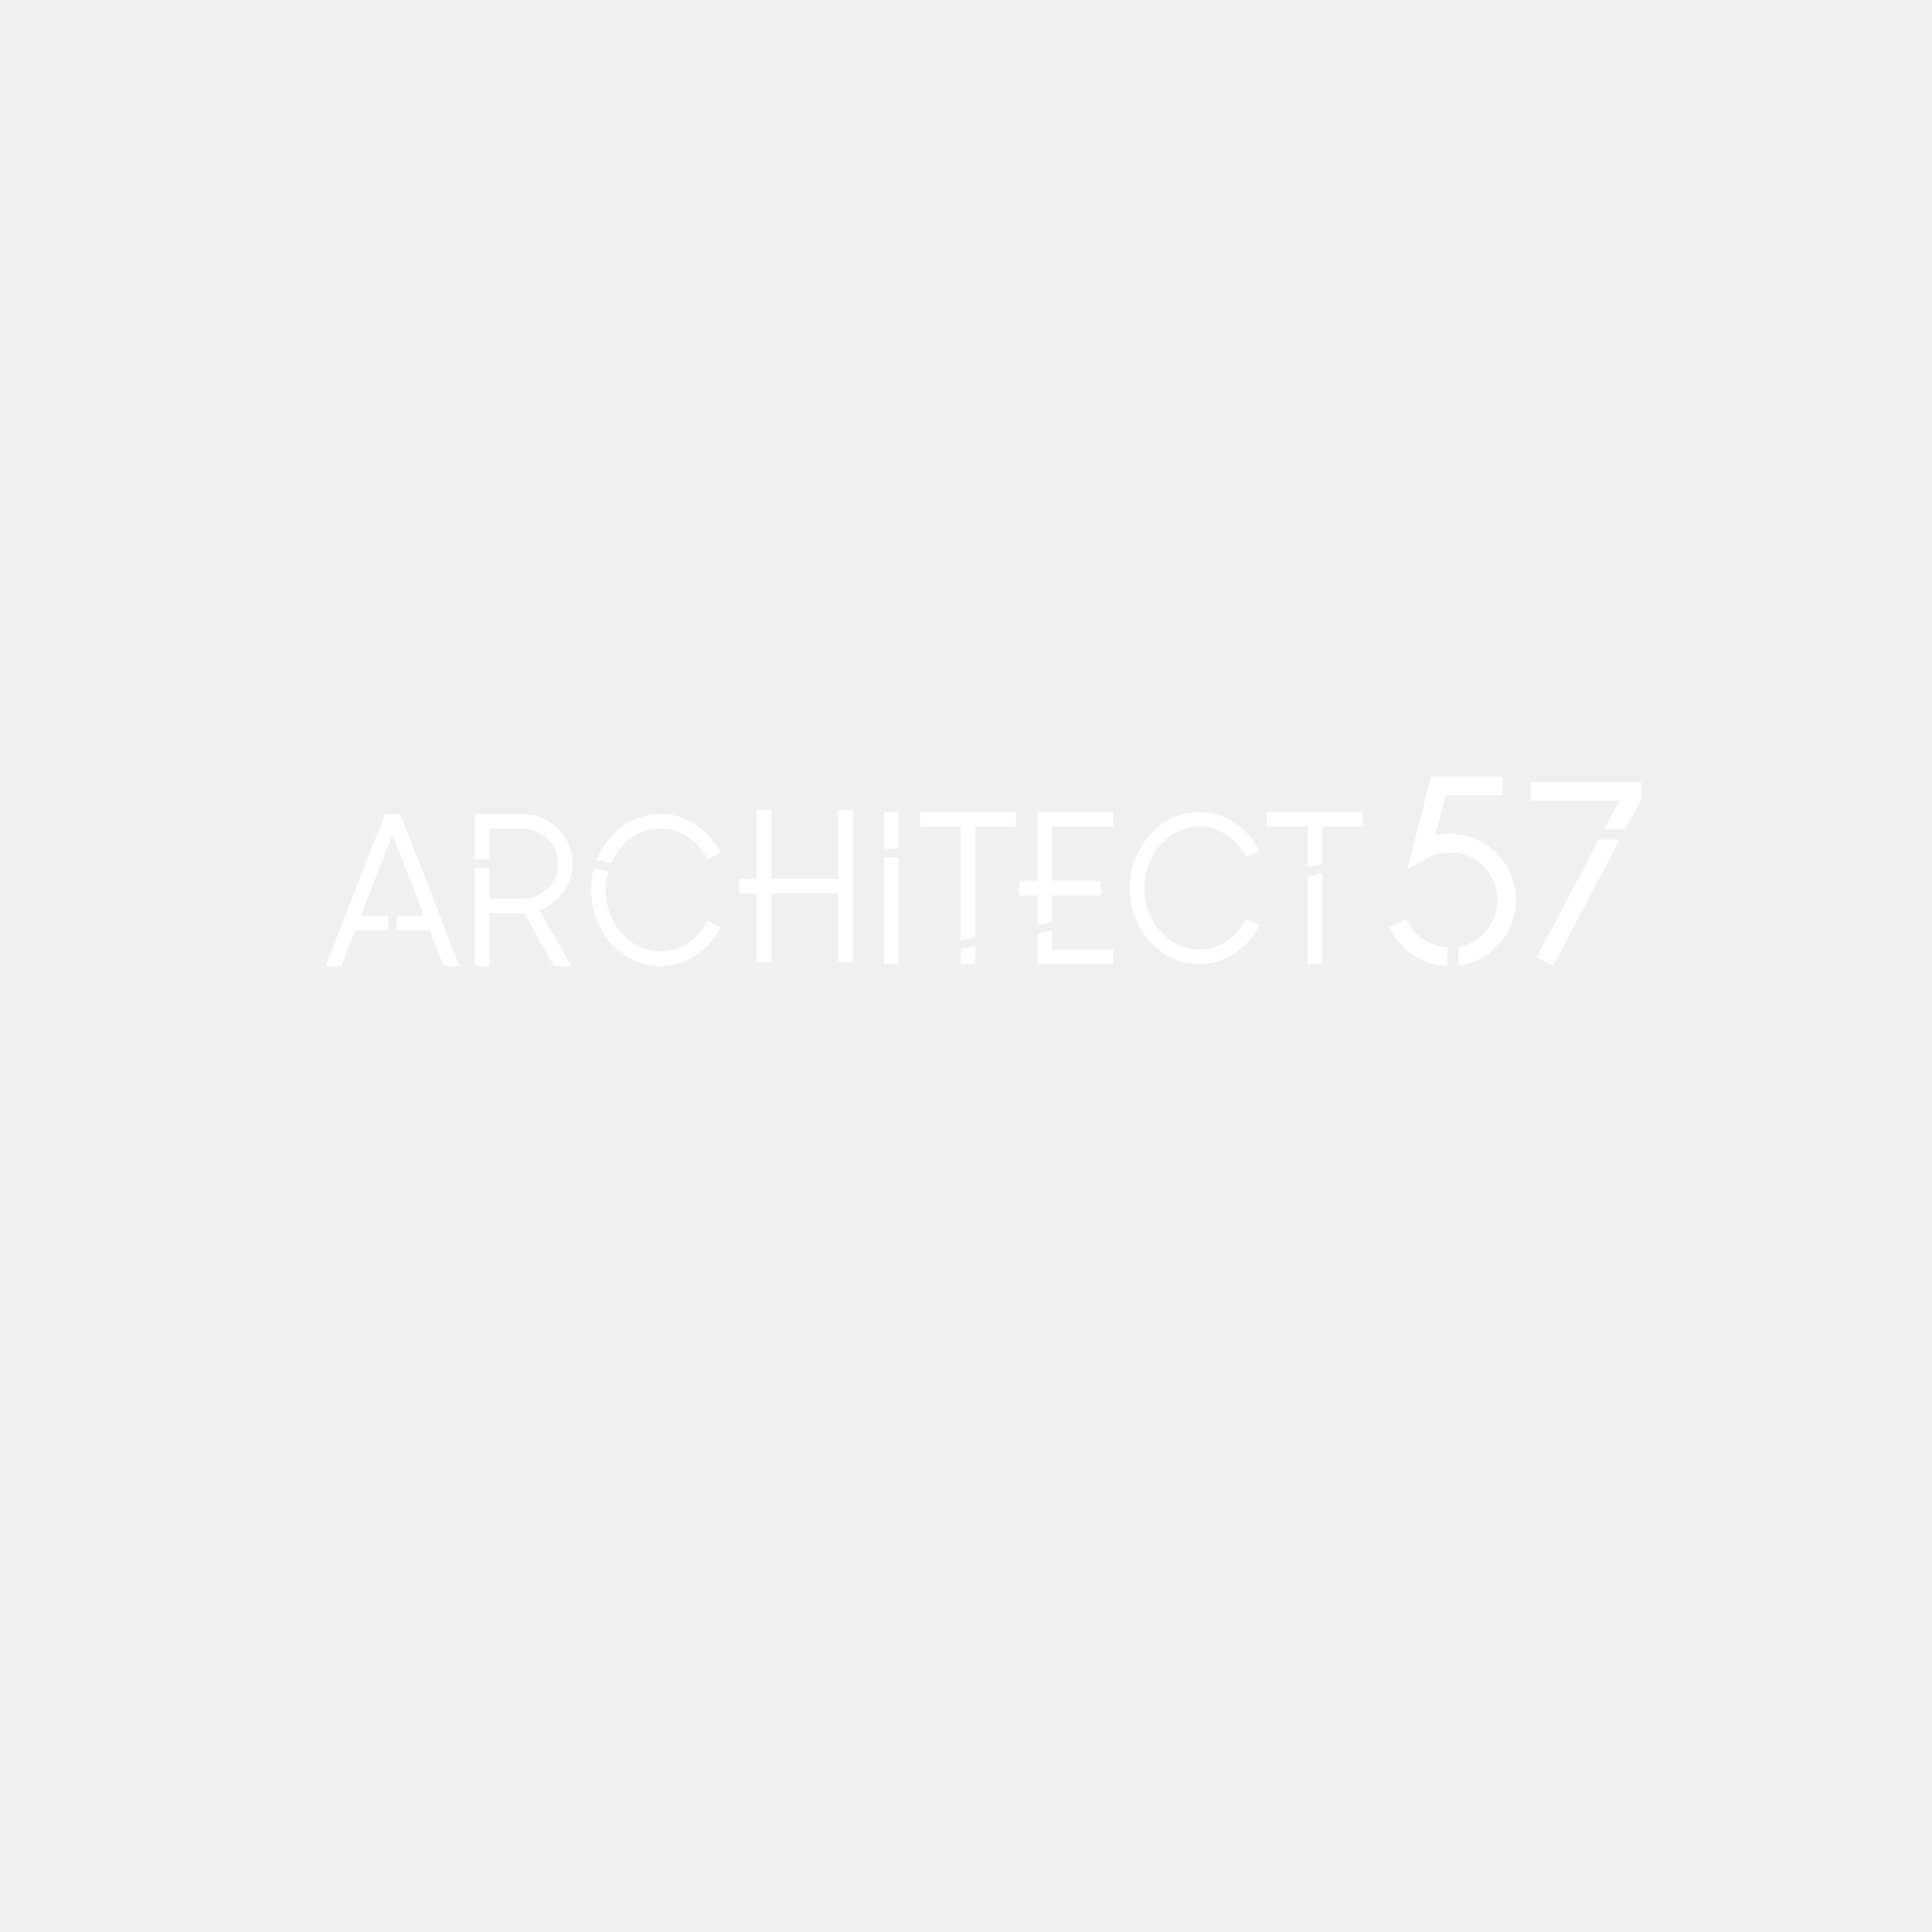
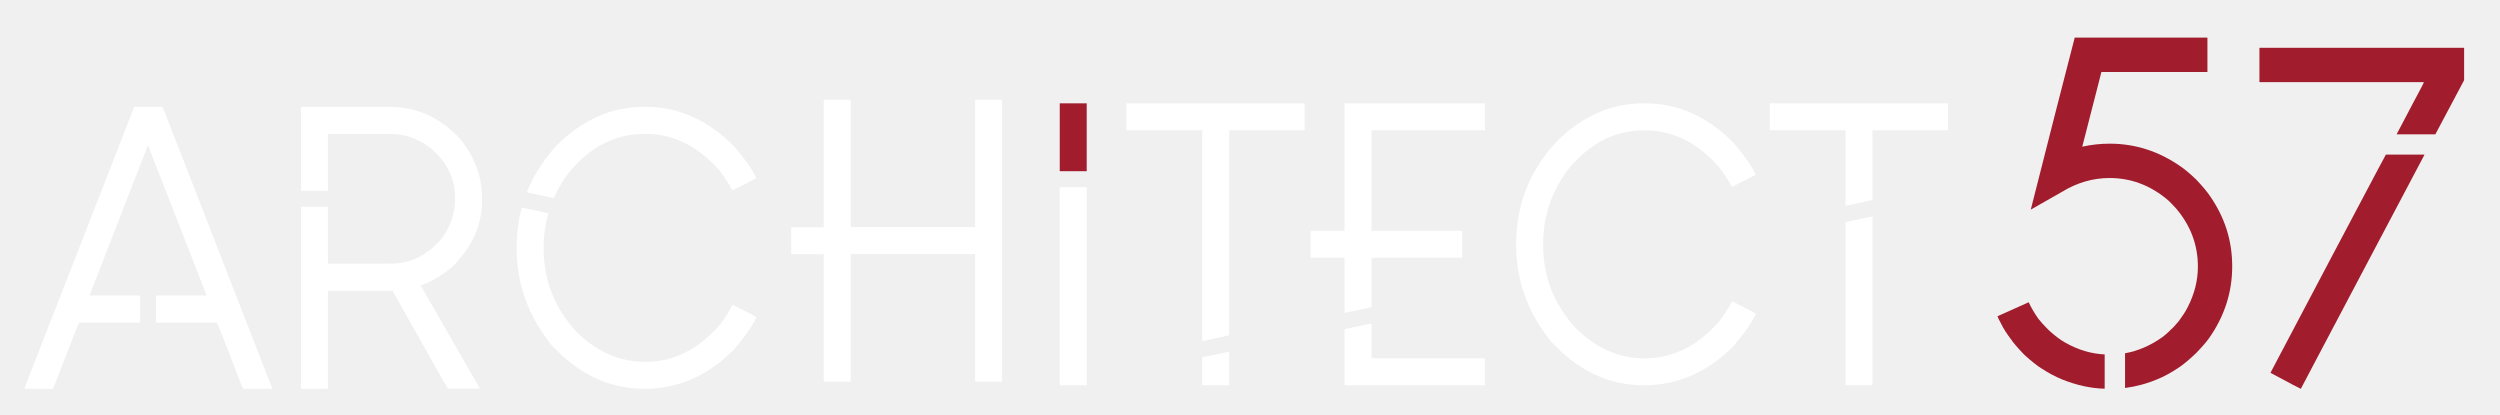
- <svg xmlns="http://www.w3.org/2000/svg" id="Layer_1" version="1.1" viewBox="0 0 800 800">
+ <svg xmlns="http://www.w3.org/2000/svg" id="Layer_1" version="1.1" viewBox="0 0 558.08 92.44">
  <defs>
    <style>
      .st0 {
-         letter-spacing: -.03em;
+         fill: #a11d2d;
      }

-       .st0, .st1, .st2 {
+       .st1 {
        fill: #ffffff;
-       }
- 
-       .st3, .st1 {
-         letter-spacing: -.02em;
-       }
- 
-       .st3, .st4 {
-         fill: #ffffff;
-       }
- 
-       .st5 {
-         fill: none;
-       }
- 
-       .st6 {
-         font-family: LouisGeorgeCafe, 'Louis George Café';
-         font-size: 88.04px;
      }
    </style>
  </defs>
-   <text class="st6" transform="translate(989.34 -21.49)">
-     <tspan class="st0" x="0" y="0">ARCH</tspan>
-     <tspan class="st2" x="214.26" y="0">ITE</tspan>
-     <tspan class="st1" x="319.49" y="0">CT </tspan>
-     <tspan class="st3" x="436.31" y="0">57</tspan>
-   </text>
  <g>
-     <path class="st2" d="M496.26,336.28h.52c7.28,0,13.86,2.97,19.73,8.9,2.61,3.09,4.23,5.45,4.86,7.05-3.44,1.78-5.22,2.67-5.33,2.67-.75-1.43-1.72-2.92-2.92-4.47-4.79-5.42-10.27-8.12-16.46-8.12h-.26c-6.48,0-12.11,2.9-16.89,8.68-3.73,5.02-5.59,10.53-5.59,16.55v.43c0,6.99,2.42,13.15,7.26,18.48,4.5,4.5,9.64,6.75,15.43,6.75,6.33,0,11.91-2.79,16.72-8.38,1.17-1.6,2.11-3.07,2.79-4.38l5.29,2.75c-.66,1.72-2.39,4.21-5.2,7.48-5.79,5.7-12.38,8.55-19.77,8.55-7.88,0-14.83-3.29-20.85-9.89-5.13-6.39-7.69-13.51-7.69-21.37v-.43c0-8.63,3.01-16.21,9.03-22.74,5.76-5.67,12.21-8.51,19.34-8.51Z" />
+     <path class="st1" d="M366.82,23.07h.52c7.28,0,13.86,2.97,19.73,8.9,2.61,3.09,4.23,5.45,4.86,7.05-3.44,1.78-5.22,2.67-5.33,2.67-.75-1.43-1.72-2.92-2.92-4.47-4.79-5.42-10.27-8.12-16.46-8.12h-.26c-6.48,0-12.11,2.9-16.89,8.68-3.73,5.02-5.59,10.53-5.59,16.55v.43c0,6.99,2.42,13.15,7.26,18.48,4.5,4.5,9.64,6.75,15.43,6.75,6.33,0,11.91-2.79,16.72-8.38,1.17-1.6,2.11-3.07,2.79-4.38l5.29,2.75c-.66,1.72-2.39,4.21-5.2,7.48-5.79,5.7-12.38,8.55-19.77,8.55-7.88,0-14.83-3.29-20.85-9.89-5.13-6.39-7.69-13.51-7.69-21.37v-.43c0-8.63,3.01-16.21,9.03-22.74,5.76-5.67,12.21-8.51,19.34-8.51Z" />
    <g>
-       <polygon class="st2" points="541.42 342.29 541.42 359.16 547.44 357.87 547.44 342.29 564.24 342.29 564.29 342.25 564.29 336.32 564.24 336.28 524.57 336.28 524.52 336.32 524.52 342.25 524.57 342.29 541.42 342.29" />
-       <polygon class="st2" points="541.42 362.79 541.42 399.17 541.46 399.21 547.39 399.21 547.44 399.17 547.44 361.51 541.42 362.79" />
+       <polygon class="st1" points="411.98 29.08 411.98 45.95 417.99 44.66 417.99 29.08 434.8 29.08 434.84 29.04 434.84 23.11 434.8 23.07 395.12 23.07 395.08 23.11 395.08 29.04 395.12 29.08 411.98 29.08" />
+       <polygon class="st1" points="411.98 49.58 411.98 85.96 412.02 86 417.95 86 417.99 85.96 417.99 48.3 411.98 49.58" />
    </g>
    <g>
-       <path class="st2" d="M253.08,357.44c.86-1.96,1.96-3.85,3.32-5.67,4.79-5.79,10.42-8.68,16.89-8.68h.26c6.19,0,11.68,2.71,16.46,8.12,1.2,1.55,2.18,3.04,2.92,4.47.11,0,1.89-.89,5.33-2.67-.63-1.6-2.25-3.96-4.86-7.05-5.88-5.93-12.45-8.9-19.73-8.9h-.52c-7.14,0-13.58,2.84-19.34,8.51-3.01,3.26-5.26,6.79-6.77,10.57l6.03,1.29Z" />
-       <path class="st2" d="M290.23,385.6c-4.81,5.59-10.39,8.38-16.72,8.38-5.79,0-10.93-2.25-15.43-6.75-4.84-5.33-7.27-11.49-7.27-18.48v-.43c0-2.6.37-5.09,1.06-7.5l-5.94-1.27c-.76,2.79-1.14,5.71-1.14,8.77v.43c0,7.85,2.56,14.97,7.69,21.37,6.02,6.59,12.97,9.89,20.85,9.89,7.39,0,13.98-2.85,19.77-8.55,2.81-3.27,4.54-5.76,5.2-7.48l-5.29-2.75c-.69,1.32-1.62,2.78-2.79,4.38Z" />
+       <path class="st1" d="M123.63,44.23c.86-1.96,1.96-3.85,3.32-5.67,4.79-5.79,10.42-8.68,16.89-8.68h.26c6.19,0,11.68,2.71,16.46,8.12,1.2,1.55,2.18,3.04,2.92,4.47.11,0,1.89-.89,5.33-2.67-.63-1.6-2.25-3.96-4.86-7.05-5.88-5.93-12.45-8.9-19.73-8.9h-.52c-7.14,0-13.58,2.84-19.34,8.51-3.01,3.26-5.26,6.79-6.77,10.57l6.03,1.29Z" />
+       <path class="st1" d="M160.78,72.39c-4.81,5.59-10.39,8.38-16.72,8.38-5.79,0-10.93-2.25-15.43-6.75-4.84-5.33-7.27-11.49-7.27-18.48v-.43c0-2.6.37-5.09,1.06-7.5l-5.94-1.27c-.76,2.79-1.14,5.71-1.14,8.77v.43c0,7.85,2.56,14.97,7.69,21.37,6.02,6.59,12.97,9.89,20.85,9.89,7.39,0,13.98-2.85,19.77-8.55,2.81-3.27,4.54-5.76,5.2-7.48l-5.29-2.75c-.69,1.32-1.62,2.78-2.79,4.38Z" />
    </g>
-     <path class="st2" d="M237.03,357.92v-.64c0-4.61-1.6-8.94-4.81-12.98-4.44-4.81-9.69-7.22-15.73-7.22h-19.73l-.13.13v18.6h6.02v-12.71h13.8c3.24,0,6.22,1.02,8.94,3.05,3.75,3.09,5.63,6.82,5.63,11.18v.52c0,2.81-.87,5.53-2.62,8.17-3.21,4.04-7.18,6.06-11.91,6.06h-13.84v-12.71h-6.02v40.52l.13.13h5.76l.13-.13v-21.75h14.4l7.27,12.85c3.21,5.79,4.91,8.78,5.12,8.98h7.05l.04-.09-13.2-22.96c2.26-.72,4.6-2.08,7.01-4.08,4.47-4.38,6.71-9.36,6.71-14.92Z" />
-     <path class="st2" d="M189.67,398.54l-22.65-58.21c-.8-2.18-1.26-3.27-1.38-3.27h-6.23l-24.55,62.89h.04l.09.04h6.23c.14-.17.59-1.25,1.33-3.22,2.89-7.51,4.41-11.36,4.56-11.56h13.61v-6.06h-11.29l13.02-33.49h.04l13.07,33.49h-11.29v6.06h13.53c.14.14.85,1.82,2.11,5.03,2.38,6.3,3.65,9.56,3.83,9.76h6.45l.09-.04-.6-1.42Z" />
-     <polygon class="st2" points="353.01 335.48 347.21 335.48 347.12 335.61 347.12 363.9 319.35 363.9 319.35 335.61 319.22 335.48 313.46 335.48 313.33 335.61 313.33 363.94 306.07 363.94 306.07 363.98 306.07 369.92 306.07 369.96 313.33 369.96 313.33 398.29 313.46 398.42 319.22 398.42 319.35 398.29 319.35 369.92 347.12 369.92 347.12 398.29 347.21 398.42 353.01 398.42 353.14 398.29 353.14 335.61 353.01 335.48" />
+     <path class="st1" d="M107.59,44.7v-.64c0-4.61-1.6-8.94-4.81-12.98-4.44-4.81-9.69-7.22-15.73-7.22h-19.73l-.13.13v18.6h6.02v-12.71h13.8c3.24,0,6.22,1.02,8.94,3.05,3.75,3.09,5.63,6.82,5.63,11.18v.52c0,2.81-.87,5.53-2.62,8.17-3.21,4.04-7.18,6.06-11.91,6.06h-13.84v-12.71h-6.02v40.52l.13.13h5.76l.13-.13v-21.75h14.4l7.27,12.85c3.21,5.79,4.91,8.78,5.12,8.98h7.05l.04-.09-13.2-22.96c2.26-.72,4.6-2.08,7.01-4.08,4.47-4.38,6.71-9.36,6.71-14.92Z" />
+     <path class="st1" d="M60.23,85.33l-22.65-58.21c-.8-2.18-1.26-3.27-1.38-3.27h-6.23L5.42,86.75h.04l.09.04h6.23c.14-.17.59-1.25,1.33-3.22,2.89-7.51,4.41-11.36,4.56-11.56h13.61v-6.06h-11.29l13.02-33.49h.04l13.07,33.49h-11.29v6.06h13.53c.14.14.85,1.82,2.11,5.03,2.38,6.3,3.65,9.56,3.83,9.76h6.45l.09-.04-.6-1.42Z" />
+     <polygon class="st1" points="223.57 22.27 217.76 22.27 217.68 22.4 217.68 50.69 189.91 50.69 189.91 22.4 189.78 22.27 184.02 22.27 183.89 22.4 183.89 50.73 176.63 50.73 176.62 50.77 176.62 56.71 176.63 56.75 183.89 56.75 183.89 85.08 184.02 85.21 189.78 85.21 189.91 85.08 189.91 56.71 217.68 56.71 217.68 85.08 217.76 85.21 223.57 85.21 223.7 85.08 223.7 22.4 223.57 22.27" />
    <g>
-       <polygon class="st4" points="371.99 336.28 366.06 336.28 366.02 336.29 366.02 351.41 366.06 351.43 371.99 351.43 372.03 351.41 372.03 336.29 371.99 336.28" />
-       <polygon class="st2" points="366.06 354.98 366.02 355.01 366.02 399.18 366.06 399.21 371.99 399.21 372.03 399.18 372.03 355.01 371.99 354.98 366.06 354.98" />
+       <polygon class="st0" points="242.55 23.07 236.62 23.07 236.57 23.08 236.57 38.2 236.62 38.22 242.55 38.22 242.59 38.2 242.59 23.08 242.55 23.07" />
+       <polygon class="st1" points="236.62 41.77 236.57 41.8 236.57 85.97 236.62 86 242.55 86 242.59 85.97 242.59 41.8 242.55 41.77 236.62 41.77" />
    </g>
    <g>
-       <polygon class="st2" points="397.81 392.98 397.81 399.17 397.86 399.21 403.79 399.21 403.83 399.17 403.83 391.7 397.81 392.98" />
-       <polygon class="st2" points="397.81 342.29 397.81 389.35 403.83 388.06 403.83 342.29 420.64 342.29 420.68 342.25 420.68 336.32 420.64 336.28 380.96 336.28 380.92 336.32 380.92 342.25 380.96 342.29 397.81 342.29" />
+       <polygon class="st1" points="268.37 79.77 268.37 85.96 268.42 86 274.35 86 274.39 85.96 274.39 78.49 268.37 79.77" />
+       <polygon class="st1" points="268.37 29.08 268.37 76.14 274.39 74.85 274.39 29.08 291.2 29.08 291.24 29.04 291.24 23.11 291.2 23.07 251.52 23.07 251.48 23.11 251.48 29.04 251.52 29.08 268.37 29.08" />
    </g>
    <g>
-       <polygon class="st2" points="435.61 393.19 435.61 385.41 429.59 386.69 429.59 399.17 429.63 399.21 460.88 399.21 460.93 399.17 460.93 393.23 460.88 393.19 435.61 393.19" />
-       <polygon class="st2" points="460.88 336.28 429.63 336.28 429.59 336.32 429.59 364.78 429.58 364.73 422.02 364.73 422.01 364.78 422.01 370.71 422.02 370.75 429.58 370.75 429.59 370.71 429.59 383.06 435.61 381.77 435.61 370.75 455.81 370.75 455.85 370.71 455.85 364.78 455.81 364.73 435.61 364.73 435.61 342.29 460.88 342.29 460.93 342.25 460.93 336.32 460.88 336.28" />
+       <polygon class="st1" points="306.17 79.98 306.17 72.2 300.15 73.48 300.15 85.96 300.19 86 331.44 86 331.49 85.96 331.49 80.02 331.44 79.98 306.17 79.98" />
+       <polygon class="st1" points="331.44 23.07 300.19 23.07 300.15 23.11 300.15 51.57 300.14 51.52 292.58 51.52 292.57 51.57 292.57 57.5 292.58 57.54 300.14 57.54 300.15 57.5 300.15 69.85 306.17 68.56 306.17 57.54 326.37 57.54 326.41 57.5 326.41 51.57 326.37 51.52 306.17 51.52 306.17 29.08 331.44 29.08 331.49 29.04 331.49 23.11 331.44 23.07" />
    </g>
  </g>
  <g>
-     <path class="st4" d="M668.55,335.39c-1.61,3.05-2.97,5.65-4.11,7.8h8.65l6.42-12.08v-7.18l-.05-.05h-45.59l-.05.05v7.56l.05.05h36.66c-.07.26-.73,1.53-1.97,3.84Z" />
-     <path class="st4" d="M662.04,347.73c-1.16,2.18-1.75,3.28-1.76,3.28l-10.3,19.45-13.7,25.97c4.35,2.34,6.59,3.53,6.74,3.56h.05l3.29-6.25,11.4-21.59,12.55-23.73.37-.7h-8.64Z" />
+     <path class="st0" d="M539.11,22.18c-1.61,3.05-2.97,5.65-4.11,7.8h8.65l6.42-12.08v-7.18l-.05-.05h-45.59l-.05.05v7.56l.05.05h36.66c-.07.26-.73,1.53-1.97,3.84Z" />
+     <path class="st0" d="M532.6,34.52c-1.16,2.18-1.75,3.28-1.76,3.28l-10.3,19.45-13.7,25.97c4.35,2.34,6.59,3.53,6.74,3.56h.05l3.29-6.25,11.4-21.59,12.55-23.73.37-.7h-8.64Z" />
  </g>
  <g>
-     <path class="st4" d="M599.28,392.33c-3.01-.14-5.92-1.01-8.75-2.6-1.13-.62-2.39-1.57-3.78-2.85-.99-.99-1.74-1.81-2.25-2.47-.88-1.24-1.61-2.48-2.19-3.73l-6.96,3.12c.07.29.35.86.82,1.7.51,1.06,1.24,2.21,2.19,3.45.44.69,1.42,1.84,2.96,3.45,1.61,1.46,2.92,2.5,3.94,3.12,1.53.99,3.05,1.79,4.55,2.41,3.29,1.31,6.44,1.98,9.46,2.05v-7.67Z" />
-     <path class="st4" d="M622.81,357.01c-.66-.99-1.7-2.23-3.12-3.73-1.42-1.35-2.58-2.32-3.45-2.9-4.86-3.4-10.14-5.1-15.84-5.1-2.05,0-4.07.22-6.08.66h-.05l3.67-14.3.6-2.36h23.67v-7.62l-.05-.05h-29.59v.05l-4.27,16.6-5.53,21.75,6.91-3.94c3.4-2.08,6.96-3.12,10.68-3.12,4.68,0,8.91,1.55,12.71,4.66.62.51,1.35,1.24,2.19,2.19,3.21,3.8,4.82,8.11,4.82,12.93,0,3.1-.77,6.14-2.3,9.1-.44.88-1.1,1.9-1.97,3.07l-1.1,1.26c-1.13,1.13-2.01,1.92-2.63,2.36-2.64,1.86-5.39,3.04-8.26,3.55v7.75c2.44-.31,4.92-.97,7.43-2.04,1.35-.55,2.9-1.41,4.66-2.58.99-.66,2.25-1.72,3.78-3.18,1.28-1.32,2.25-2.43,2.9-3.34,3.43-4.89,5.15-10.23,5.15-16s-1.64-10.89-4.93-15.67Z" />
-   </g>
-   <g>
-     <g>
-       <path class="st2" d="M194.8-254.73l16.02,22.71h-6.52l-15.76-22.36h-17.52v22.36h-5.63v-60.49h24.83c12.41,0,21.83,7.92,21.83,19.11,0,9.77-7.13,16.99-17.26,18.67ZM171.03-259.75h18.22c10.12,0,17.17-5.28,17.17-13.65s-7.04-13.74-17.17-13.74h-18.22v27.38Z" />
-       <path class="st2" d="M219.01-262.31c0-16.99,14.26-31.25,30.99-31.25,8.36,0,16.11,3.52,21.75,9.24l-3.87,3.87c-4.58-4.75-11.01-7.84-17.87-7.84-13.73,0-25.27,11.89-25.27,25.97s11.53,26.06,25.27,26.06c6.87,0,13.29-3.08,17.87-7.92l3.87,3.96c-5.63,5.63-13.38,9.25-21.75,9.25-16.73,0-30.99-14.35-30.99-31.34Z" />
-       <path class="st2" d="M328.53-292.5v60.49h-5.63v-28.09h-36.89v28.09h-5.63v-60.49h5.63v26.94h36.89v-26.94h5.63Z" />
-       <path class="st2" d="M375.54-287.13h-20.95v-5.37h47.54v5.37h-20.96v55.12h-5.63v-55.12Z" />
-       <path class="st2" d="M464.64-262.31c0-16.99,14.26-31.25,30.99-31.25,8.36,0,16.11,3.52,21.75,9.24l-3.87,3.87c-4.58-4.75-11.01-7.84-17.87-7.84-13.73,0-25.27,11.89-25.27,25.97s11.53,26.06,25.27,26.06c6.87,0,13.29-3.08,17.87-7.92l3.87,3.96c-5.63,5.63-13.38,9.25-21.75,9.25-16.73,0-30.99-14.35-30.99-31.34Z" />
-       <path class="st2" d="M545.72-287.13h-20.95v-5.37h47.54v5.37h-20.95v55.12h-5.63v-55.12Z" />
-       <path class="st5" d="M52.66-255.97" />
-     </g>
-     <g>
-       <polygon class="st4" points="114.29 -247.37 111.83 -241.91 146.52 -241.91 144.05 -247.37 114.29 -247.37" />
-       <polygon class="st2" points="132.25 -291.45 126.09 -291.45 99.41 -230.96 105.58 -230.96 111.83 -245.22 114.29 -250.68 129.17 -284.49 144.05 -250.68 146.52 -245.22 152.77 -230.96 158.93 -230.96 132.25 -291.45" />
-     </g>
-     <path class="st4" d="M595.38-240.56l4.09-4.14c5.26,5.28,12.08,8.54,19.77,8.54,9.35,0,16.46-6.34,16.46-14.44s-7.11-13.73-16.56-13.73c-5.46,0-10.62,1.94-15,4.84l-4.87-2.11.88-30.9h38.67v5.37h-32.53l-.68,22.01c3.7-2.46,8.77-4.31,14.9-4.31,11.69,0,21.53,7.31,21.53,18.58s-9.94,19.9-22.99,19.9c-9.94,0-18.12-3.79-23.67-9.6Z" />
-     <path class="st4" d="M693.27-286.08h-37.5v-5.37h45v4.31l-29.32,56.17h-7.11l28.93-55.12Z" />
-     <g>
-       <rect class="st2" x="340.24" y="-272.39" width="5.63" height="41.42" />
-       <rect class="st4" x="340.24" y="-291.45" width="5.63" height="16.41" />
-     </g>
-     <g>
-       <rect class="st4" x="401.5" y="-264.52" width="11.37" height="5.48" />
-       <polygon class="st2" points="457.07 -286.08 457.07 -291.45 414.89 -291.45 414.89 -230.96 457.07 -230.96 457.07 -236.33 420.62 -236.33 420.62 -259.05 453.72 -259.05 453.72 -264.51 420.62 -264.51 420.62 -286.08 457.07 -286.08" />
-     </g>
+     <path class="st0" d="M469.84,79.12c-3.01-.14-5.92-1.01-8.75-2.6-1.13-.62-2.39-1.57-3.78-2.85-.99-.99-1.74-1.81-2.25-2.47-.88-1.24-1.61-2.48-2.19-3.73l-6.96,3.12c.07.29.35.86.82,1.7.51,1.06,1.24,2.21,2.19,3.45.44.69,1.42,1.84,2.96,3.45,1.61,1.46,2.92,2.5,3.94,3.12,1.53.99,3.05,1.79,4.55,2.41,3.29,1.31,6.44,1.98,9.46,2.05v-7.67Z" />
+     <path class="st0" d="M493.37,43.8c-.66-.99-1.7-2.23-3.12-3.73-1.42-1.35-2.58-2.32-3.45-2.9-4.86-3.4-10.14-5.1-15.84-5.1-2.05,0-4.07.22-6.08.66h-.05l3.67-14.3.6-2.36h23.67v-7.62l-.05-.05h-29.59v.05l-4.27,16.6-5.53,21.75,6.91-3.94c3.4-2.08,6.96-3.12,10.68-3.12,4.68,0,8.91,1.55,12.71,4.66.62.51,1.35,1.24,2.19,2.19,3.21,3.8,4.82,8.11,4.82,12.93,0,3.1-.77,6.14-2.3,9.1-.44.88-1.1,1.9-1.97,3.07l-1.1,1.26c-1.13,1.13-2.01,1.92-2.63,2.36-2.64,1.86-5.39,3.04-8.26,3.55v7.75c2.44-.31,4.92-.97,7.43-2.04,1.35-.55,2.9-1.41,4.66-2.58.99-.66,2.25-1.72,3.78-3.18,1.28-1.32,2.25-2.43,2.9-3.34,3.43-4.89,5.15-10.23,5.15-16s-1.64-10.89-4.93-15.67Z" />
  </g>
</svg>
